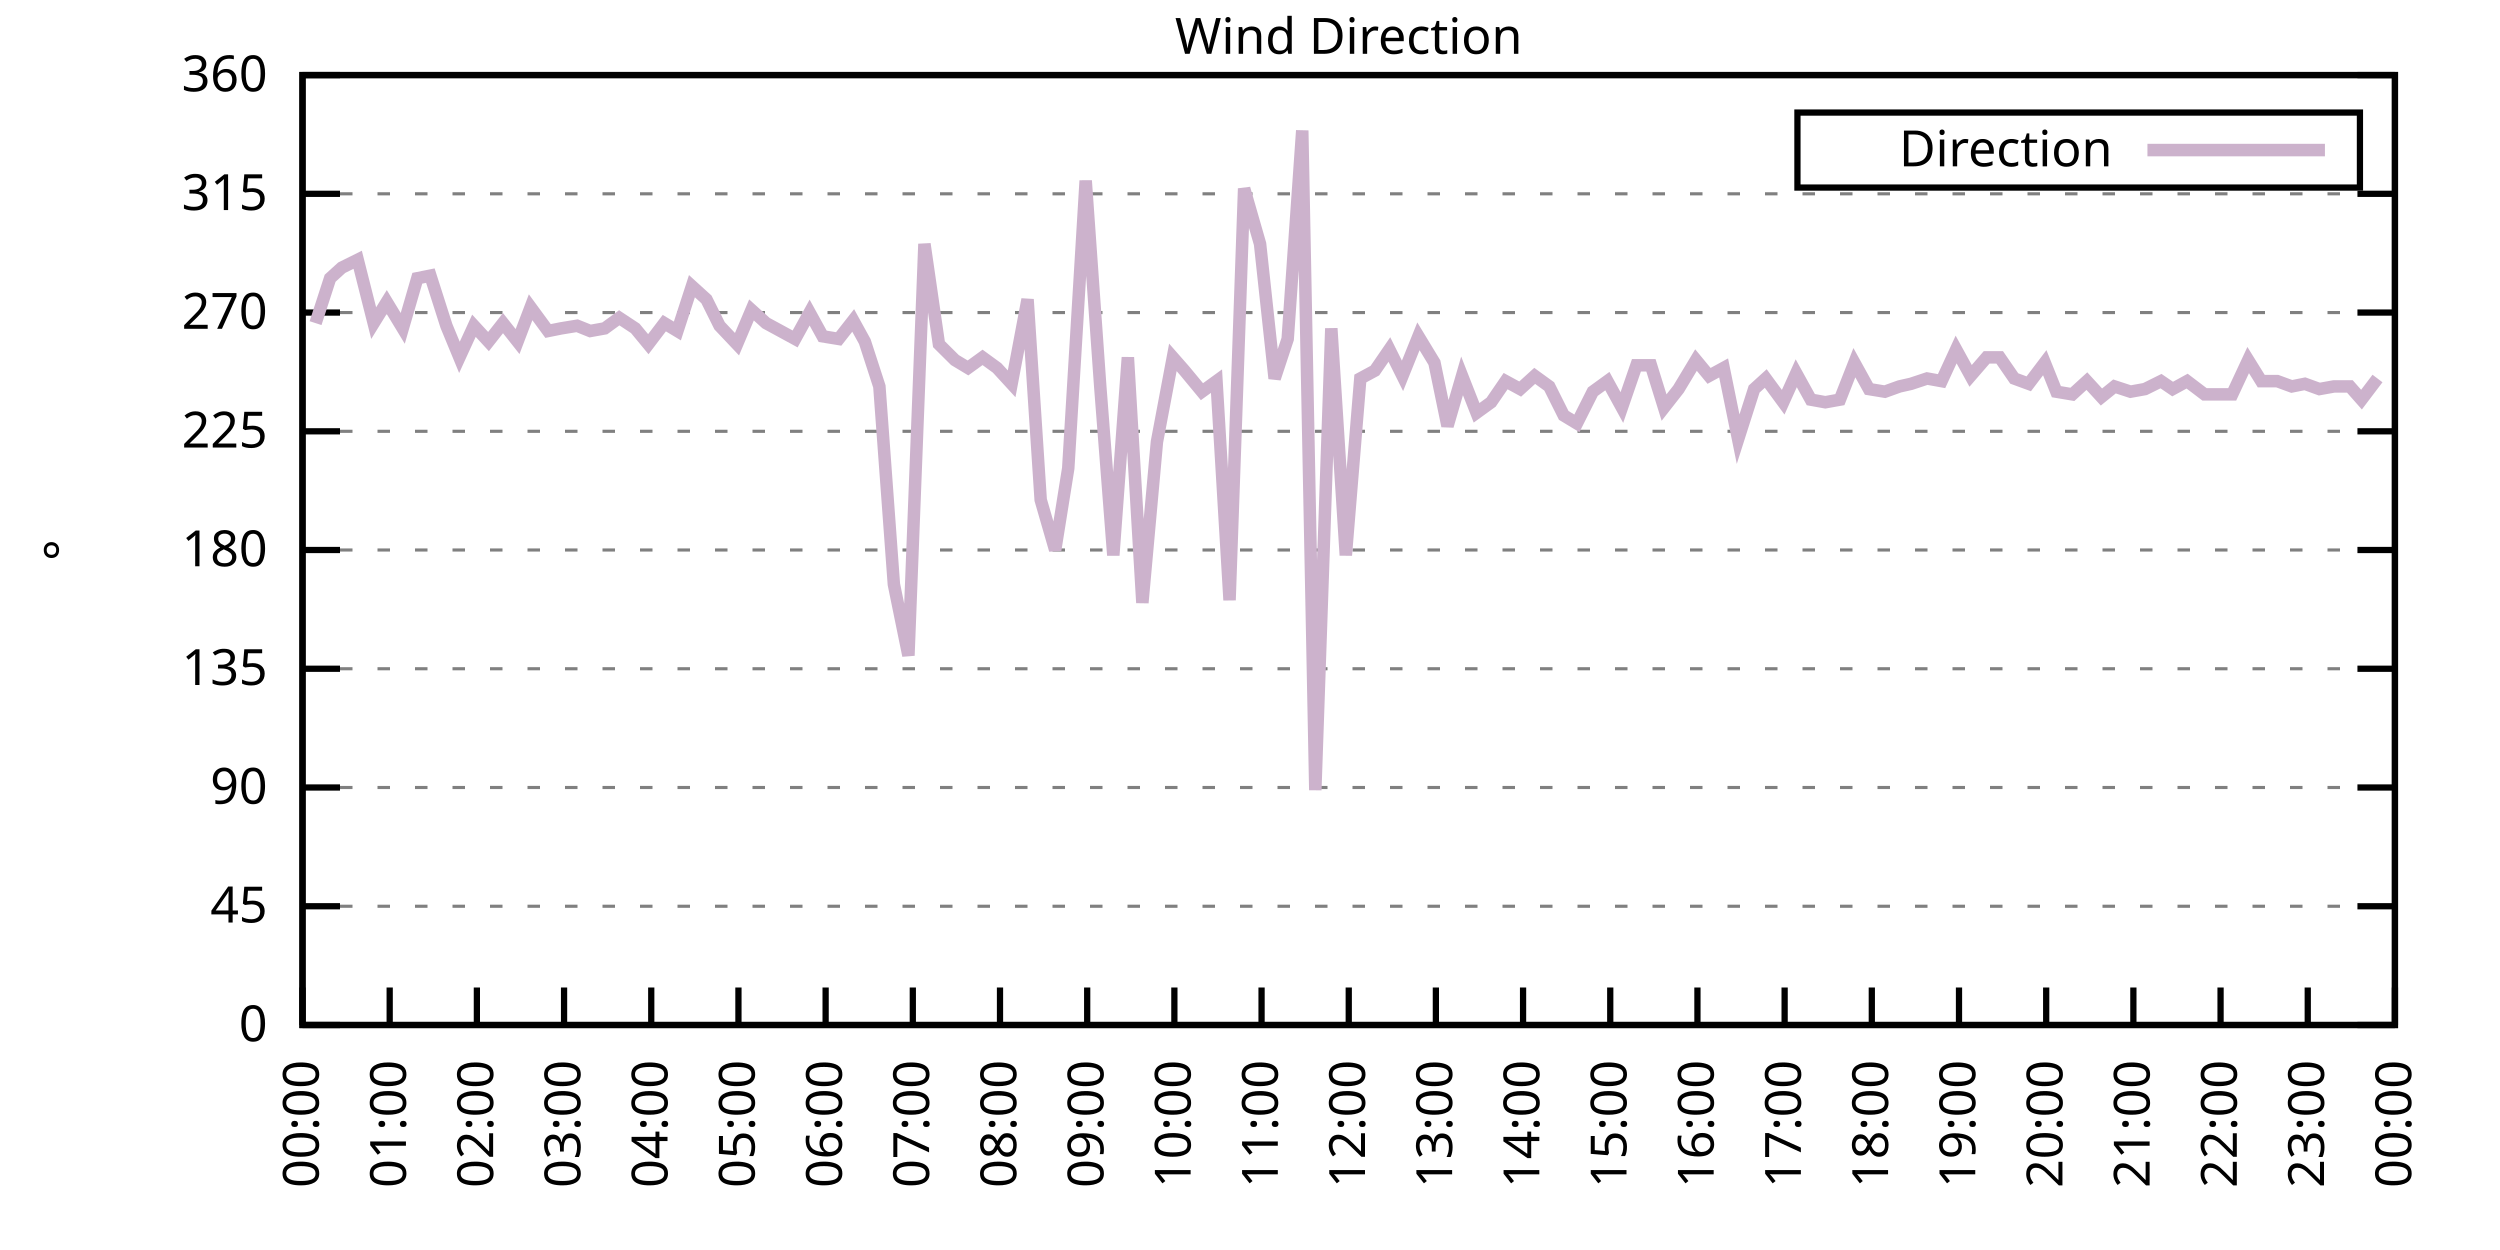
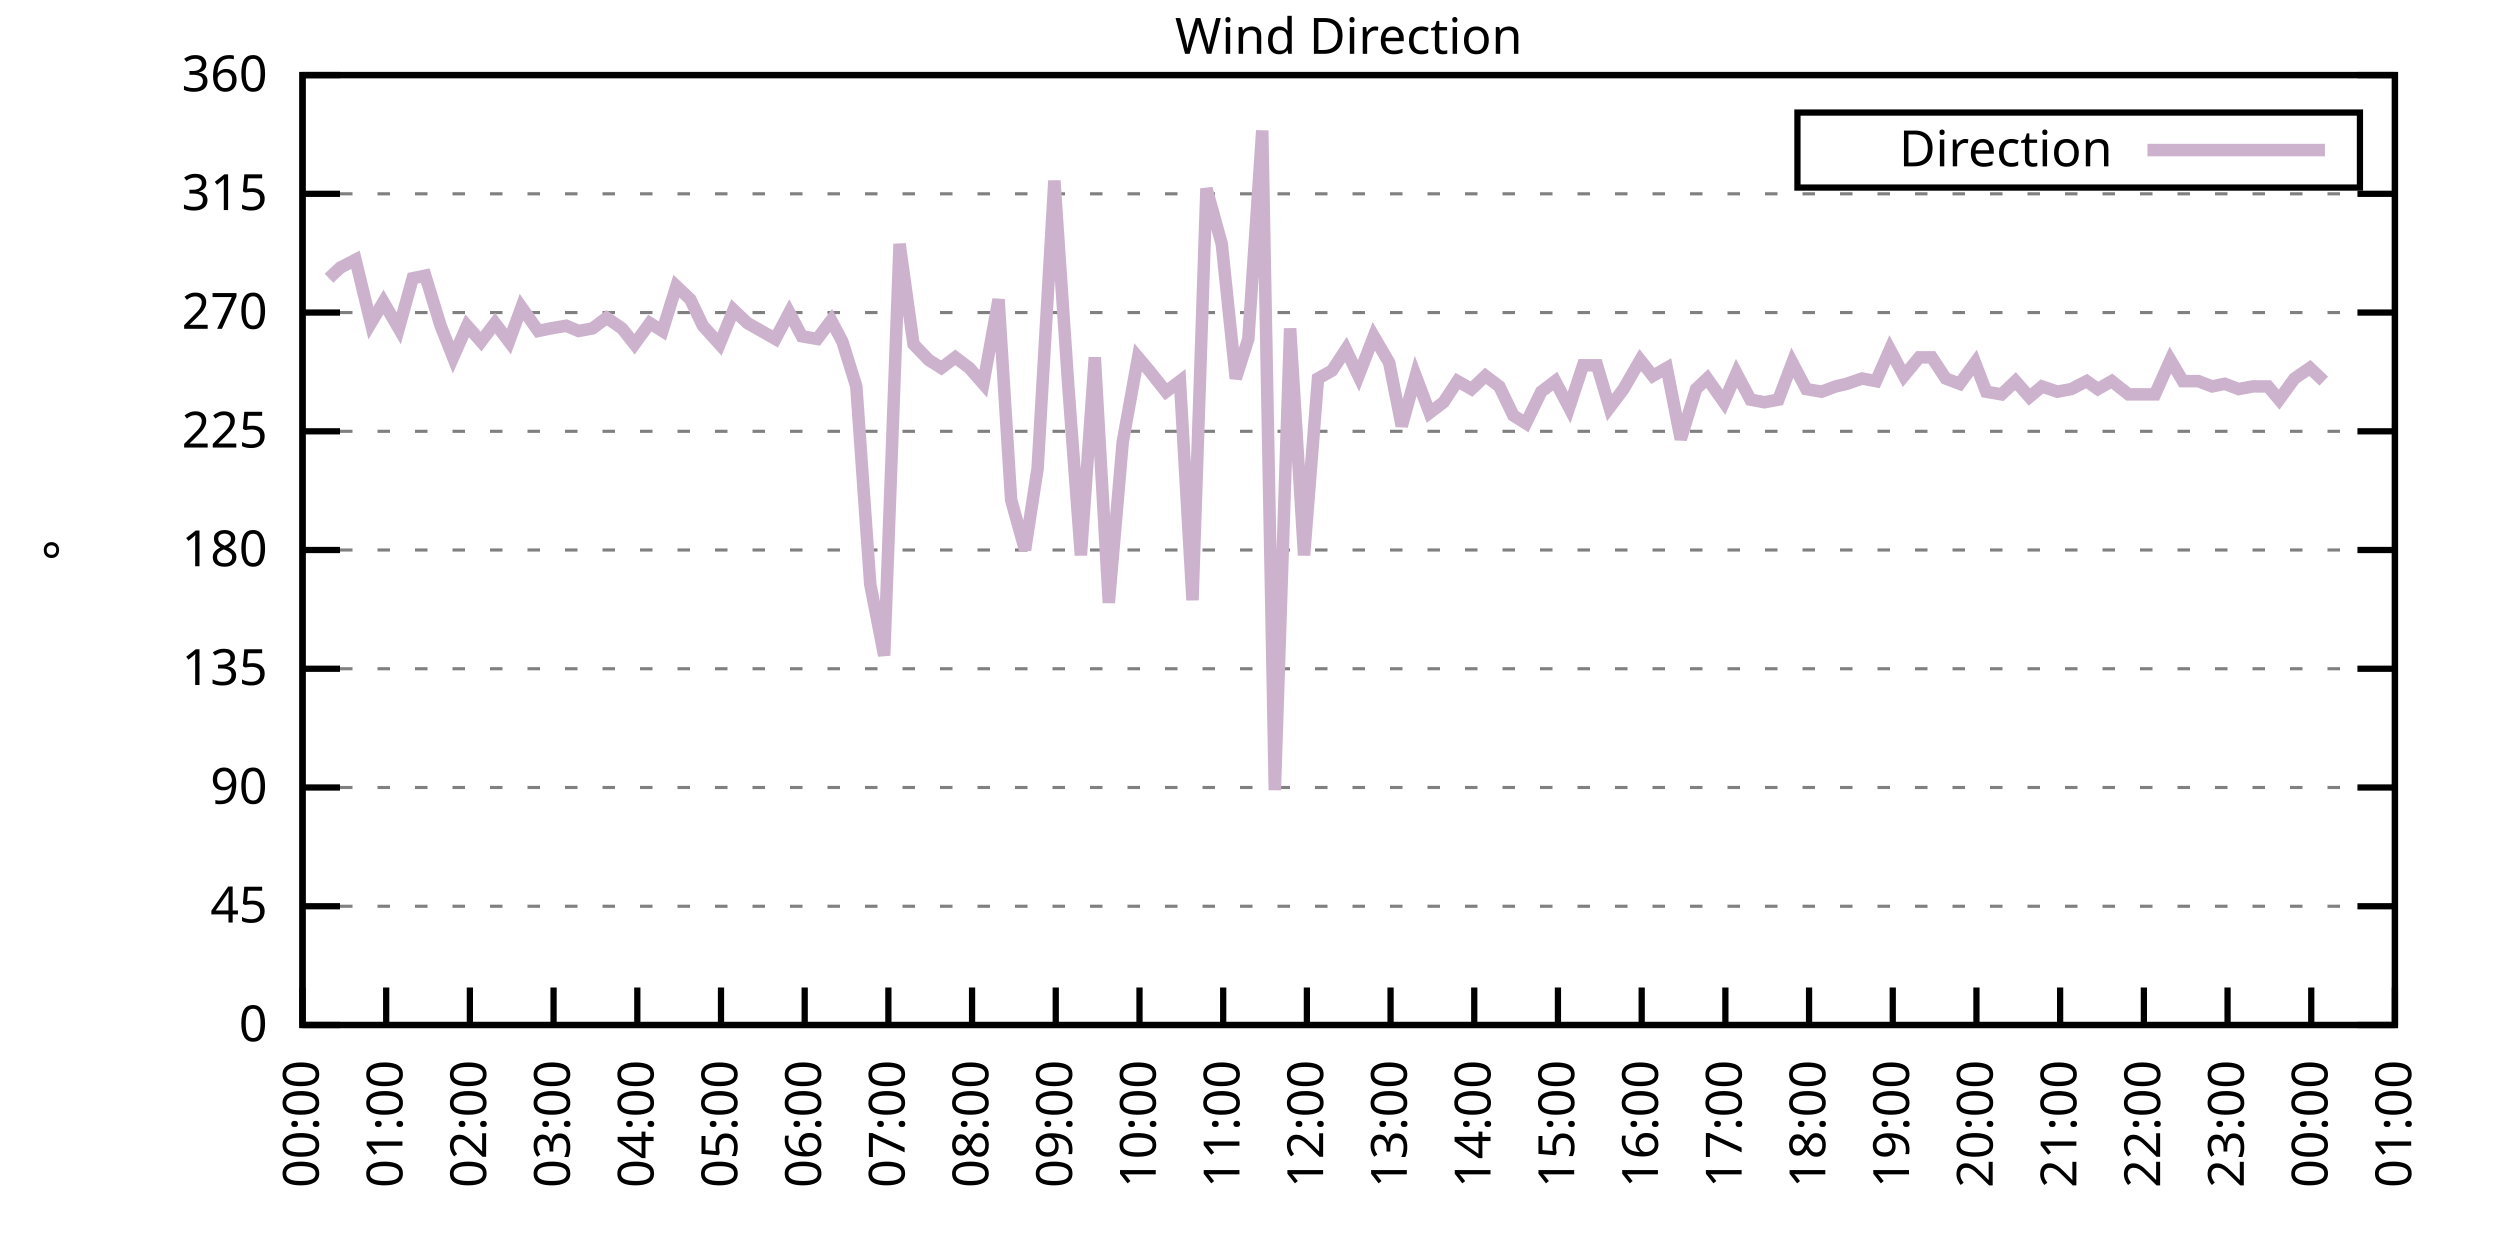
<svg xmlns="http://www.w3.org/2000/svg" xmlns:xlink="http://www.w3.org/1999/xlink" width="400" height="200" viewBox="0 0 400 200">
  <g id="gnuplot_canvas">
    <rect x="0" y="0" width="400" height="200" fill="none" />
    <defs>
      <circle id="gpDot" r="0.5" stroke-width="0.5" stroke="currentColor" />
      <path id="gpPt0" stroke-width="0.333" stroke="currentColor" d="M-1,0 h2 M0,-1 v2" />
      <path id="gpPt1" stroke-width="0.333" stroke="currentColor" d="M-1,-1 L1,1 M1,-1 L-1,1" />
      <path id="gpPt2" stroke-width="0.333" stroke="currentColor" d="M-1,0 L1,0 M0,-1 L0,1 M-1,-1 L1,1 M-1,1 L1,-1" />
      <rect id="gpPt3" stroke-width="0.333" stroke="currentColor" x="-1" y="-1" width="2" height="2" />
      <rect id="gpPt4" stroke-width="0.333" stroke="currentColor" fill="currentColor" x="-1" y="-1" width="2" height="2" />
      <circle id="gpPt5" stroke-width="0.333" stroke="currentColor" cx="0" cy="0" r="1" />
      <use xlink:href="#gpPt5" id="gpPt6" fill="currentColor" stroke="none" />
      <path id="gpPt7" stroke-width="0.333" stroke="currentColor" d="M0,-1.33 L-1.33,0.67 L1.33,0.67 z" />
      <use xlink:href="#gpPt7" id="gpPt8" fill="currentColor" stroke="none" />
      <use xlink:href="#gpPt7" id="gpPt9" stroke="currentColor" transform="rotate(180)" />
      <use xlink:href="#gpPt9" id="gpPt10" fill="currentColor" stroke="none" />
      <use xlink:href="#gpPt3" id="gpPt11" stroke="currentColor" transform="rotate(45)" />
      <use xlink:href="#gpPt11" id="gpPt12" fill="currentColor" stroke="none" />
      <path id="gpPt13" stroke-width="0.333" stroke="currentColor" d="M0,1.330 L1.265,0.411 L0.782,-1.067 L-0.782,-1.076 L-1.265,0.411 z" />
      <use xlink:href="#gpPt13" id="gpPt14" fill="currentColor" stroke="none" />
      <filter id="textbox" filterUnits="objectBoundingBox" x="0" y="0" height="1" width="1">
        <feFlood flood-color="white" flood-opacity="1" result="bgnd" />
        <feComposite in="SourceGraphic" in2="bgnd" operator="atop" />
      </filter>
      <filter id="greybox" filterUnits="objectBoundingBox" x="0" y="0" height="1" width="1">
        <feFlood flood-color="lightgrey" flood-opacity="1" result="grey" />
        <feComposite in="SourceGraphic" in2="grey" operator="atop" />
      </filter>
    </defs>
    <g fill="none" color="white" stroke="currentColor" stroke-width="1.00" stroke-linecap="butt" stroke-linejoin="miter">
</g>
    <g fill="none" color="black" stroke="currentColor" stroke-width="1.00" stroke-linecap="butt" stroke-linejoin="miter">
      <g stroke="none" shape-rendering="crispEdges">
        <polygon fill="rgb(255, 255, 255)" points="48.40,164.00 383.18,164.00 383.18,12.02 48.40,12.02 " />
      </g>
    </g>
    <g fill="none" color="black" stroke="currentColor" stroke-width="1.00" stroke-linecap="butt" stroke-linejoin="miter">
</g>
    <g fill="none" color="black" stroke="black" stroke-width="0.50" stroke-linecap="butt" stroke-linejoin="miter">
</g>
    <g fill="none" color="gray" stroke="currentColor" stroke-width="0.50" stroke-linecap="butt" stroke-linejoin="miter">
      <path stroke="gray" stroke-dasharray="2,4" class="gridline" d="M48.40,164.00 L383.19,164.00  " />
    </g>
    <g fill="none" color="gray" stroke="gray" stroke-width="1.00" stroke-linecap="butt" stroke-linejoin="miter">
</g>
    <g fill="none" color="black" stroke="currentColor" stroke-width="1.00" stroke-linecap="butt" stroke-linejoin="miter">
      <path stroke="black" d="M48.40,164.00 L54.40,164.00 M383.19,164.00 L377.19,164.00  " />
      <g transform="translate(42.80,166.60)" stroke="none" fill="black" font-family="Sans" font-size="8.00" text-anchor="end">
        <text>
          <tspan font-family="Sans"> 0</tspan>
        </text>
      </g>
    </g>
    <g fill="none" color="black" stroke="currentColor" stroke-width="1.00" stroke-linecap="butt" stroke-linejoin="miter">
</g>
    <g fill="none" color="black" stroke="black" stroke-width="0.50" stroke-linecap="butt" stroke-linejoin="miter">
</g>
    <g fill="none" color="gray" stroke="currentColor" stroke-width="0.50" stroke-linecap="butt" stroke-linejoin="miter">
      <path stroke="gray" stroke-dasharray="2,4" class="gridline" d="M48.40,145.00 L383.19,145.00  " />
    </g>
    <g fill="none" color="gray" stroke="gray" stroke-width="1.00" stroke-linecap="butt" stroke-linejoin="miter">
</g>
    <g fill="none" color="black" stroke="currentColor" stroke-width="1.00" stroke-linecap="butt" stroke-linejoin="miter">
      <path stroke="black" d="M48.40,145.00 L54.40,145.00 M383.19,145.00 L377.19,145.00  " />
      <g transform="translate(42.80,147.60)" stroke="none" fill="black" font-family="Sans" font-size="8.00" text-anchor="end">
        <text>
          <tspan font-family="Sans"> 45</tspan>
        </text>
      </g>
    </g>
    <g fill="none" color="black" stroke="currentColor" stroke-width="1.00" stroke-linecap="butt" stroke-linejoin="miter">
</g>
    <g fill="none" color="black" stroke="black" stroke-width="0.50" stroke-linecap="butt" stroke-linejoin="miter">
</g>
    <g fill="none" color="gray" stroke="currentColor" stroke-width="0.50" stroke-linecap="butt" stroke-linejoin="miter">
      <path stroke="gray" stroke-dasharray="2,4" class="gridline" d="M48.40,126.00 L383.19,126.00  " />
    </g>
    <g fill="none" color="gray" stroke="gray" stroke-width="1.00" stroke-linecap="butt" stroke-linejoin="miter">
</g>
    <g fill="none" color="black" stroke="currentColor" stroke-width="1.00" stroke-linecap="butt" stroke-linejoin="miter">
      <path stroke="black" d="M48.40,126.00 L54.40,126.00 M383.19,126.00 L377.19,126.00  " />
      <g transform="translate(42.80,128.60)" stroke="none" fill="black" font-family="Sans" font-size="8.00" text-anchor="end">
        <text>
          <tspan font-family="Sans"> 90</tspan>
        </text>
      </g>
    </g>
    <g fill="none" color="black" stroke="currentColor" stroke-width="1.00" stroke-linecap="butt" stroke-linejoin="miter">
</g>
    <g fill="none" color="black" stroke="black" stroke-width="0.50" stroke-linecap="butt" stroke-linejoin="miter">
</g>
    <g fill="none" color="gray" stroke="currentColor" stroke-width="0.50" stroke-linecap="butt" stroke-linejoin="miter">
      <path stroke="gray" stroke-dasharray="2,4" class="gridline" d="M48.40,107.00 L383.19,107.00  " />
    </g>
    <g fill="none" color="gray" stroke="gray" stroke-width="1.00" stroke-linecap="butt" stroke-linejoin="miter">
</g>
    <g fill="none" color="black" stroke="currentColor" stroke-width="1.00" stroke-linecap="butt" stroke-linejoin="miter">
      <path stroke="black" d="M48.40,107.00 L54.40,107.00 M383.19,107.00 L377.19,107.00  " />
      <g transform="translate(42.80,109.60)" stroke="none" fill="black" font-family="Sans" font-size="8.00" text-anchor="end">
        <text>
          <tspan font-family="Sans"> 135</tspan>
        </text>
      </g>
    </g>
    <g fill="none" color="black" stroke="currentColor" stroke-width="1.00" stroke-linecap="butt" stroke-linejoin="miter">
</g>
    <g fill="none" color="black" stroke="black" stroke-width="0.50" stroke-linecap="butt" stroke-linejoin="miter">
</g>
    <g fill="none" color="gray" stroke="currentColor" stroke-width="0.50" stroke-linecap="butt" stroke-linejoin="miter">
      <path stroke="gray" stroke-dasharray="2,4" class="gridline" d="M48.40,88.00 L383.19,88.00  " />
    </g>
    <g fill="none" color="gray" stroke="gray" stroke-width="1.00" stroke-linecap="butt" stroke-linejoin="miter">
</g>
    <g fill="none" color="black" stroke="currentColor" stroke-width="1.00" stroke-linecap="butt" stroke-linejoin="miter">
      <path stroke="black" d="M48.40,88.00 L54.40,88.00 M383.19,88.00 L377.19,88.00  " />
      <g transform="translate(42.80,90.60)" stroke="none" fill="black" font-family="Sans" font-size="8.00" text-anchor="end">
        <text>
          <tspan font-family="Sans"> 180</tspan>
        </text>
      </g>
    </g>
    <g fill="none" color="black" stroke="currentColor" stroke-width="1.00" stroke-linecap="butt" stroke-linejoin="miter">
</g>
    <g fill="none" color="black" stroke="black" stroke-width="0.50" stroke-linecap="butt" stroke-linejoin="miter">
</g>
    <g fill="none" color="gray" stroke="currentColor" stroke-width="0.50" stroke-linecap="butt" stroke-linejoin="miter">
      <path stroke="gray" stroke-dasharray="2,4" class="gridline" d="M48.40,69.01 L383.19,69.01  " />
    </g>
    <g fill="none" color="gray" stroke="gray" stroke-width="1.00" stroke-linecap="butt" stroke-linejoin="miter">
</g>
    <g fill="none" color="black" stroke="currentColor" stroke-width="1.00" stroke-linecap="butt" stroke-linejoin="miter">
      <path stroke="black" d="M48.40,69.01 L54.40,69.01 M383.19,69.01 L377.19,69.01  " />
      <g transform="translate(42.80,71.61)" stroke="none" fill="black" font-family="Sans" font-size="8.00" text-anchor="end">
        <text>
          <tspan font-family="Sans"> 225</tspan>
        </text>
      </g>
    </g>
    <g fill="none" color="black" stroke="currentColor" stroke-width="1.00" stroke-linecap="butt" stroke-linejoin="miter">
</g>
    <g fill="none" color="black" stroke="black" stroke-width="0.50" stroke-linecap="butt" stroke-linejoin="miter">
</g>
    <g fill="none" color="gray" stroke="currentColor" stroke-width="0.50" stroke-linecap="butt" stroke-linejoin="miter">
      <path stroke="gray" stroke-dasharray="2,4" class="gridline" d="M48.40,50.01 L383.19,50.01  " />
    </g>
    <g fill="none" color="gray" stroke="gray" stroke-width="1.00" stroke-linecap="butt" stroke-linejoin="miter">
</g>
    <g fill="none" color="black" stroke="currentColor" stroke-width="1.00" stroke-linecap="butt" stroke-linejoin="miter">
      <path stroke="black" d="M48.40,50.01 L54.40,50.01 M383.19,50.01 L377.19,50.01  " />
      <g transform="translate(42.80,52.61)" stroke="none" fill="black" font-family="Sans" font-size="8.00" text-anchor="end">
        <text>
          <tspan font-family="Sans"> 270</tspan>
        </text>
      </g>
    </g>
    <g fill="none" color="black" stroke="currentColor" stroke-width="1.00" stroke-linecap="butt" stroke-linejoin="miter">
</g>
    <g fill="none" color="black" stroke="black" stroke-width="0.50" stroke-linecap="butt" stroke-linejoin="miter">
</g>
    <g fill="none" color="gray" stroke="currentColor" stroke-width="0.50" stroke-linecap="butt" stroke-linejoin="miter">
      <path stroke="gray" stroke-dasharray="2,4" class="gridline" d="M48.40,31.01 L383.19,31.01  " />
    </g>
    <g fill="none" color="gray" stroke="gray" stroke-width="1.00" stroke-linecap="butt" stroke-linejoin="miter">
</g>
    <g fill="none" color="black" stroke="currentColor" stroke-width="1.00" stroke-linecap="butt" stroke-linejoin="miter">
      <path stroke="black" d="M48.40,31.01 L54.40,31.01 M383.19,31.01 L377.19,31.01  " />
      <g transform="translate(42.80,33.61)" stroke="none" fill="black" font-family="Sans" font-size="8.00" text-anchor="end">
        <text>
          <tspan font-family="Sans"> 315</tspan>
        </text>
      </g>
    </g>
    <g fill="none" color="black" stroke="currentColor" stroke-width="1.00" stroke-linecap="butt" stroke-linejoin="miter">
</g>
    <g fill="none" color="black" stroke="black" stroke-width="0.50" stroke-linecap="butt" stroke-linejoin="miter">
</g>
    <g fill="none" color="gray" stroke="currentColor" stroke-width="0.50" stroke-linecap="butt" stroke-linejoin="miter">
      <path stroke="gray" stroke-dasharray="2,4" class="gridline" d="M48.40,12.01 L383.19,12.01  " />
    </g>
    <g fill="none" color="gray" stroke="gray" stroke-width="1.00" stroke-linecap="butt" stroke-linejoin="miter">
</g>
    <g fill="none" color="black" stroke="currentColor" stroke-width="1.00" stroke-linecap="butt" stroke-linejoin="miter">
      <path stroke="black" d="M48.40,12.01 L54.40,12.01 M383.19,12.01 L377.19,12.01  " />
      <g transform="translate(42.80,14.61)" stroke="none" fill="black" font-family="Sans" font-size="8.00" text-anchor="end">
        <text>
          <tspan font-family="Sans"> 360</tspan>
        </text>
      </g>
    </g>
    <g fill="none" color="black" stroke="currentColor" stroke-width="1.00" stroke-linecap="butt" stroke-linejoin="miter">
      <path stroke="black" d="M48.40,164.00 L48.40,158.00  " />
      <g transform="translate(51.00,169.60) rotate(270.00)" stroke="none" fill="black" font-family="Sans" font-size="8.00" text-anchor="end">
        <text>
          <tspan font-family="Sans">00:00</tspan>
        </text>
      </g>
    </g>
    <g fill="none" color="black" stroke="currentColor" stroke-width="1.00" stroke-linecap="butt" stroke-linejoin="miter">
-       <path stroke="black" d="M62.35,164.00 L62.35,158.00  " />
-       <g transform="translate(64.95,169.60) rotate(270.00)" stroke="none" fill="black" font-family="Sans" font-size="8.00" text-anchor="end">
+       <path stroke="black" d="M61.79,164.00 L61.79,158.00  " />
+       <g transform="translate(64.39,169.60) rotate(270.00)" stroke="none" fill="black" font-family="Sans" font-size="8.00" text-anchor="end">
        <text>
          <tspan font-family="Sans">01:00</tspan>
        </text>
      </g>
    </g>
    <g fill="none" color="black" stroke="currentColor" stroke-width="1.00" stroke-linecap="butt" stroke-linejoin="miter">
-       <path stroke="black" d="M76.30,164.00 L76.30,158.00  " />
-       <g transform="translate(78.90,169.60) rotate(270.00)" stroke="none" fill="black" font-family="Sans" font-size="8.00" text-anchor="end">
+       <path stroke="black" d="M75.18,164.00 L75.18,158.00  " />
+       <g transform="translate(77.78,169.60) rotate(270.00)" stroke="none" fill="black" font-family="Sans" font-size="8.00" text-anchor="end">
        <text>
          <tspan font-family="Sans">02:00</tspan>
        </text>
      </g>
    </g>
    <g fill="none" color="black" stroke="currentColor" stroke-width="1.00" stroke-linecap="butt" stroke-linejoin="miter">
-       <path stroke="black" d="M90.25,164.00 L90.25,158.00  " />
-       <g transform="translate(92.85,169.60) rotate(270.00)" stroke="none" fill="black" font-family="Sans" font-size="8.00" text-anchor="end">
+       <path stroke="black" d="M88.57,164.00 L88.57,158.00  " />
+       <g transform="translate(91.17,169.60) rotate(270.00)" stroke="none" fill="black" font-family="Sans" font-size="8.00" text-anchor="end">
        <text>
          <tspan font-family="Sans">03:00</tspan>
        </text>
      </g>
    </g>
    <g fill="none" color="black" stroke="currentColor" stroke-width="1.00" stroke-linecap="butt" stroke-linejoin="miter">
-       <path stroke="black" d="M104.20,164.00 L104.20,158.00  " />
-       <g transform="translate(106.80,169.60) rotate(270.00)" stroke="none" fill="black" font-family="Sans" font-size="8.00" text-anchor="end">
+       <path stroke="black" d="M101.97,164.00 L101.97,158.00  " />
+       <g transform="translate(104.57,169.60) rotate(270.00)" stroke="none" fill="black" font-family="Sans" font-size="8.00" text-anchor="end">
        <text>
          <tspan font-family="Sans">04:00</tspan>
        </text>
      </g>
    </g>
    <g fill="none" color="black" stroke="currentColor" stroke-width="1.00" stroke-linecap="butt" stroke-linejoin="miter">
-       <path stroke="black" d="M118.15,164.00 L118.15,158.00  " />
-       <g transform="translate(120.75,169.60) rotate(270.00)" stroke="none" fill="black" font-family="Sans" font-size="8.00" text-anchor="end">
+       <path stroke="black" d="M115.36,164.00 L115.36,158.00  " />
+       <g transform="translate(117.96,169.60) rotate(270.00)" stroke="none" fill="black" font-family="Sans" font-size="8.00" text-anchor="end">
        <text>
          <tspan font-family="Sans">05:00</tspan>
        </text>
      </g>
    </g>
    <g fill="none" color="black" stroke="currentColor" stroke-width="1.00" stroke-linecap="butt" stroke-linejoin="miter">
-       <path stroke="black" d="M132.10,164.00 L132.10,158.00  " />
-       <g transform="translate(134.70,169.60) rotate(270.00)" stroke="none" fill="black" font-family="Sans" font-size="8.00" text-anchor="end">
+       <path stroke="black" d="M128.75,164.00 L128.75,158.00  " />
+       <g transform="translate(131.35,169.60) rotate(270.00)" stroke="none" fill="black" font-family="Sans" font-size="8.00" text-anchor="end">
        <text>
          <tspan font-family="Sans">06:00</tspan>
        </text>
      </g>
    </g>
    <g fill="none" color="black" stroke="currentColor" stroke-width="1.00" stroke-linecap="butt" stroke-linejoin="miter">
-       <path stroke="black" d="M146.05,164.00 L146.05,158.00  " />
-       <g transform="translate(148.65,169.60) rotate(270.00)" stroke="none" fill="black" font-family="Sans" font-size="8.00" text-anchor="end">
+       <path stroke="black" d="M142.14,164.00 L142.14,158.00  " />
+       <g transform="translate(144.74,169.60) rotate(270.00)" stroke="none" fill="black" font-family="Sans" font-size="8.00" text-anchor="end">
        <text>
          <tspan font-family="Sans">07:00</tspan>
        </text>
      </g>
    </g>
    <g fill="none" color="black" stroke="currentColor" stroke-width="1.00" stroke-linecap="butt" stroke-linejoin="miter">
-       <path stroke="black" d="M160.00,164.00 L160.00,158.00  " />
-       <g transform="translate(162.60,169.60) rotate(270.00)" stroke="none" fill="black" font-family="Sans" font-size="8.00" text-anchor="end">
+       <path stroke="black" d="M155.53,164.00 L155.53,158.00  " />
+       <g transform="translate(158.13,169.60) rotate(270.00)" stroke="none" fill="black" font-family="Sans" font-size="8.00" text-anchor="end">
        <text>
          <tspan font-family="Sans">08:00</tspan>
        </text>
      </g>
    </g>
    <g fill="none" color="black" stroke="currentColor" stroke-width="1.00" stroke-linecap="butt" stroke-linejoin="miter">
-       <path stroke="black" d="M173.95,164.00 L173.95,158.00  " />
-       <g transform="translate(176.55,169.60) rotate(270.00)" stroke="none" fill="black" font-family="Sans" font-size="8.00" text-anchor="end">
+       <path stroke="black" d="M168.92,164.00 L168.92,158.00  " />
+       <g transform="translate(171.52,169.60) rotate(270.00)" stroke="none" fill="black" font-family="Sans" font-size="8.00" text-anchor="end">
        <text>
          <tspan font-family="Sans">09:00</tspan>
        </text>
      </g>
    </g>
    <g fill="none" color="black" stroke="currentColor" stroke-width="1.00" stroke-linecap="butt" stroke-linejoin="miter">
-       <path stroke="black" d="M187.90,164.00 L187.90,158.00  " />
-       <g transform="translate(190.50,169.60) rotate(270.00)" stroke="none" fill="black" font-family="Sans" font-size="8.00" text-anchor="end">
+       <path stroke="black" d="M182.32,164.00 L182.32,158.00  " />
+       <g transform="translate(184.92,169.60) rotate(270.00)" stroke="none" fill="black" font-family="Sans" font-size="8.00" text-anchor="end">
        <text>
          <tspan font-family="Sans">10:00</tspan>
        </text>
      </g>
    </g>
    <g fill="none" color="black" stroke="currentColor" stroke-width="1.00" stroke-linecap="butt" stroke-linejoin="miter">
-       <path stroke="black" d="M201.85,164.00 L201.85,158.00  " />
-       <g transform="translate(204.45,169.60) rotate(270.00)" stroke="none" fill="black" font-family="Sans" font-size="8.00" text-anchor="end">
+       <path stroke="black" d="M195.71,164.00 L195.71,158.00  " />
+       <g transform="translate(198.31,169.60) rotate(270.00)" stroke="none" fill="black" font-family="Sans" font-size="8.00" text-anchor="end">
        <text>
          <tspan font-family="Sans">11:00</tspan>
        </text>
      </g>
    </g>
    <g fill="none" color="black" stroke="currentColor" stroke-width="1.00" stroke-linecap="butt" stroke-linejoin="miter">
-       <path stroke="black" d="M215.80,164.00 L215.80,158.00  " />
-       <g transform="translate(218.40,169.60) rotate(270.00)" stroke="none" fill="black" font-family="Sans" font-size="8.00" text-anchor="end">
+       <path stroke="black" d="M209.10,164.00 L209.10,158.00  " />
+       <g transform="translate(211.70,169.60) rotate(270.00)" stroke="none" fill="black" font-family="Sans" font-size="8.00" text-anchor="end">
        <text>
          <tspan font-family="Sans">12:00</tspan>
        </text>
      </g>
    </g>
    <g fill="none" color="black" stroke="currentColor" stroke-width="1.00" stroke-linecap="butt" stroke-linejoin="miter">
-       <path stroke="black" d="M229.74,164.00 L229.74,158.00  " />
-       <g transform="translate(232.34,169.60) rotate(270.00)" stroke="none" fill="black" font-family="Sans" font-size="8.00" text-anchor="end">
+       <path stroke="black" d="M222.49,164.00 L222.49,158.00  " />
+       <g transform="translate(225.09,169.60) rotate(270.00)" stroke="none" fill="black" font-family="Sans" font-size="8.00" text-anchor="end">
        <text>
          <tspan font-family="Sans">13:00</tspan>
        </text>
      </g>
    </g>
    <g fill="none" color="black" stroke="currentColor" stroke-width="1.00" stroke-linecap="butt" stroke-linejoin="miter">
-       <path stroke="black" d="M243.69,164.00 L243.69,158.00  " />
-       <g transform="translate(246.29,169.60) rotate(270.00)" stroke="none" fill="black" font-family="Sans" font-size="8.00" text-anchor="end">
+       <path stroke="black" d="M235.88,164.00 L235.88,158.00  " />
+       <g transform="translate(238.48,169.60) rotate(270.00)" stroke="none" fill="black" font-family="Sans" font-size="8.00" text-anchor="end">
        <text>
          <tspan font-family="Sans">14:00</tspan>
        </text>
      </g>
    </g>
    <g fill="none" color="black" stroke="currentColor" stroke-width="1.00" stroke-linecap="butt" stroke-linejoin="miter">
-       <path stroke="black" d="M257.64,164.00 L257.64,158.00  " />
-       <g transform="translate(260.24,169.60) rotate(270.00)" stroke="none" fill="black" font-family="Sans" font-size="8.00" text-anchor="end">
+       <path stroke="black" d="M249.27,164.00 L249.27,158.00  " />
+       <g transform="translate(251.87,169.60) rotate(270.00)" stroke="none" fill="black" font-family="Sans" font-size="8.00" text-anchor="end">
        <text>
          <tspan font-family="Sans">15:00</tspan>
        </text>
      </g>
    </g>
    <g fill="none" color="black" stroke="currentColor" stroke-width="1.00" stroke-linecap="butt" stroke-linejoin="miter">
-       <path stroke="black" d="M271.59,164.00 L271.59,158.00  " />
-       <g transform="translate(274.19,169.60) rotate(270.00)" stroke="none" fill="black" font-family="Sans" font-size="8.00" text-anchor="end">
+       <path stroke="black" d="M262.67,164.00 L262.67,158.00  " />
+       <g transform="translate(265.27,169.60) rotate(270.00)" stroke="none" fill="black" font-family="Sans" font-size="8.00" text-anchor="end">
        <text>
          <tspan font-family="Sans">16:00</tspan>
        </text>
      </g>
    </g>
    <g fill="none" color="black" stroke="currentColor" stroke-width="1.00" stroke-linecap="butt" stroke-linejoin="miter">
-       <path stroke="black" d="M285.54,164.00 L285.54,158.00  " />
-       <g transform="translate(288.14,169.60) rotate(270.00)" stroke="none" fill="black" font-family="Sans" font-size="8.00" text-anchor="end">
+       <path stroke="black" d="M276.06,164.00 L276.06,158.00  " />
+       <g transform="translate(278.66,169.60) rotate(270.00)" stroke="none" fill="black" font-family="Sans" font-size="8.00" text-anchor="end">
        <text>
          <tspan font-family="Sans">17:00</tspan>
        </text>
      </g>
    </g>
    <g fill="none" color="black" stroke="currentColor" stroke-width="1.00" stroke-linecap="butt" stroke-linejoin="miter">
-       <path stroke="black" d="M299.49,164.00 L299.49,158.00  " />
-       <g transform="translate(302.09,169.60) rotate(270.00)" stroke="none" fill="black" font-family="Sans" font-size="8.00" text-anchor="end">
+       <path stroke="black" d="M289.45,164.00 L289.45,158.00  " />
+       <g transform="translate(292.05,169.60) rotate(270.00)" stroke="none" fill="black" font-family="Sans" font-size="8.00" text-anchor="end">
        <text>
          <tspan font-family="Sans">18:00</tspan>
        </text>
      </g>
    </g>
    <g fill="none" color="black" stroke="currentColor" stroke-width="1.00" stroke-linecap="butt" stroke-linejoin="miter">
-       <path stroke="black" d="M313.44,164.00 L313.44,158.00  " />
-       <g transform="translate(316.04,169.60) rotate(270.00)" stroke="none" fill="black" font-family="Sans" font-size="8.00" text-anchor="end">
+       <path stroke="black" d="M302.84,164.00 L302.84,158.00  " />
+       <g transform="translate(305.44,169.60) rotate(270.00)" stroke="none" fill="black" font-family="Sans" font-size="8.00" text-anchor="end">
        <text>
          <tspan font-family="Sans">19:00</tspan>
        </text>
      </g>
    </g>
    <g fill="none" color="black" stroke="currentColor" stroke-width="1.00" stroke-linecap="butt" stroke-linejoin="miter">
-       <path stroke="black" d="M327.39,164.00 L327.39,158.00  " />
-       <g transform="translate(329.99,169.60) rotate(270.00)" stroke="none" fill="black" font-family="Sans" font-size="8.00" text-anchor="end">
+       <path stroke="black" d="M316.23,164.00 L316.23,158.00  " />
+       <g transform="translate(318.83,169.60) rotate(270.00)" stroke="none" fill="black" font-family="Sans" font-size="8.00" text-anchor="end">
        <text>
          <tspan font-family="Sans">20:00</tspan>
        </text>
      </g>
    </g>
    <g fill="none" color="black" stroke="currentColor" stroke-width="1.00" stroke-linecap="butt" stroke-linejoin="miter">
-       <path stroke="black" d="M341.34,164.00 L341.34,158.00  " />
-       <g transform="translate(343.94,169.60) rotate(270.00)" stroke="none" fill="black" font-family="Sans" font-size="8.00" text-anchor="end">
+       <path stroke="black" d="M329.62,164.00 L329.62,158.00  " />
+       <g transform="translate(332.22,169.60) rotate(270.00)" stroke="none" fill="black" font-family="Sans" font-size="8.00" text-anchor="end">
        <text>
          <tspan font-family="Sans">21:00</tspan>
        </text>
      </g>
    </g>
    <g fill="none" color="black" stroke="currentColor" stroke-width="1.00" stroke-linecap="butt" stroke-linejoin="miter">
-       <path stroke="black" d="M355.29,164.00 L355.29,158.00  " />
-       <g transform="translate(357.89,169.60) rotate(270.00)" stroke="none" fill="black" font-family="Sans" font-size="8.00" text-anchor="end">
+       <path stroke="black" d="M343.02,164.00 L343.02,158.00  " />
+       <g transform="translate(345.62,169.60) rotate(270.00)" stroke="none" fill="black" font-family="Sans" font-size="8.00" text-anchor="end">
        <text>
          <tspan font-family="Sans">22:00</tspan>
        </text>
      </g>
    </g>
    <g fill="none" color="black" stroke="currentColor" stroke-width="1.00" stroke-linecap="butt" stroke-linejoin="miter">
-       <path stroke="black" d="M369.24,164.00 L369.24,158.00  " />
-       <g transform="translate(371.84,169.60) rotate(270.00)" stroke="none" fill="black" font-family="Sans" font-size="8.00" text-anchor="end">
+       <path stroke="black" d="M356.41,164.00 L356.41,158.00  " />
+       <g transform="translate(359.01,169.60) rotate(270.00)" stroke="none" fill="black" font-family="Sans" font-size="8.00" text-anchor="end">
        <text>
          <tspan font-family="Sans">23:00</tspan>
+         </text>
+       </g>
+     </g>
+     <g fill="none" color="black" stroke="currentColor" stroke-width="1.00" stroke-linecap="butt" stroke-linejoin="miter">
+       <path stroke="black" d="M369.80,164.00 L369.80,158.00  " />
+       <g transform="translate(372.40,169.60) rotate(270.00)" stroke="none" fill="black" font-family="Sans" font-size="8.00" text-anchor="end">
+         <text>
+           <tspan font-family="Sans">00:00</tspan>
        </text>
      </g>
    </g>
    <g fill="none" color="black" stroke="currentColor" stroke-width="1.00" stroke-linecap="butt" stroke-linejoin="miter">
      <path stroke="black" d="M383.19,164.00 L383.19,158.00  " />
      <g transform="translate(385.79,169.60) rotate(270.00)" stroke="none" fill="black" font-family="Sans" font-size="8.00" text-anchor="end">
        <text>
-           <tspan font-family="Sans">00:00</tspan>
+           <tspan font-family="Sans">01:00</tspan>
        </text>
      </g>
    </g>
    <g fill="none" color="black" stroke="currentColor" stroke-width="1.00" stroke-linecap="butt" stroke-linejoin="miter">
</g>
    <g fill="none" color="black" stroke="currentColor" stroke-width="1.00" stroke-linecap="butt" stroke-linejoin="miter">
      <path stroke="black" d="M48.40,12.01 L48.40,164.00 L383.19,164.00 L383.19,12.01 L48.40,12.01 Z  " />
    </g>
    <g fill="none" color="black" stroke="currentColor" stroke-width="1.00" stroke-linecap="butt" stroke-linejoin="miter">
</g>
    <g fill="none" color="black" stroke="currentColor" stroke-width="1.00" stroke-linecap="butt" stroke-linejoin="miter">
      <path stroke="black" d="M287.59,30.01 L287.59,18.01 L377.59,18.01 L377.59,30.01 L287.59,30.01 Z  " />
    </g>
    <g id="Wind_direction_plot_1">
      <g fill="none" color="white" stroke="black" stroke-width="2.00" stroke-linecap="butt" stroke-linejoin="miter">
</g>
      <g fill="none" color="black" stroke="currentColor" stroke-width="2.00" stroke-linecap="butt" stroke-linejoin="miter">
        <g transform="translate(337.99,26.61)" stroke="none" fill="black" font-family="Sans" font-size="8.00" text-anchor="end">
          <text>
            <tspan font-family="Sans">Direction</tspan>
          </text>
        </g>
      </g>
      <g fill="none" color="black" stroke="currentColor" stroke-width="2.00" stroke-linecap="butt" stroke-linejoin="miter">
-         <path stroke="rgb(204, 178, 204)" d="M343.59,24.01 L371.99,24.01 M50.49,51.70 L52.82,44.52 L54.68,42.83 L57.23,41.56 L59.79,51.70 L61.88,48.32   L64.44,52.54 L66.77,44.52 L68.86,44.10 L71.42,52.12 L73.51,57.18 L75.83,52.12 L78.16,54.65 L80.48,51.70   L82.81,54.65 L84.90,49.16 L87.69,52.96 L89.78,52.54 L92.34,52.12 L94.43,52.96 L96.76,52.54 L99.08,50.85   L101.64,52.54 L103.73,55.07 L106.29,51.70 L108.38,52.96 L110.71,45.79 L113.03,47.90 L115.13,52.12 L117.92,55.07   L120.24,49.59 L122.57,51.70 L124.89,52.96 L127.22,54.23 L129.54,50.01 L131.63,53.81 L134.19,54.23 L136.51,51.27   L138.37,54.65 L140.70,61.83 L143.02,93.49 L145.35,104.89 L147.91,39.03 L150.23,55.07 L152.79,57.61 L154.88,58.87   L157.21,57.18 L159.53,58.87 L161.86,61.41 L164.41,47.90 L166.51,79.98 L168.83,88.00 L170.92,74.92 L173.71,28.90   L176.04,61.83 L178.13,88.85 L180.46,57.18 L182.78,96.45 L185.11,70.70 L187.66,57.18 L189.52,59.30 L192.31,62.67   L194.64,60.98 L196.73,96.03 L199.06,30.16 L201.61,39.03 L203.94,60.56 L206.03,54.23 L208.36,20.88 L210.45,126.42   L213.01,52.54 L215.33,88.85 L217.65,60.56 L219.98,59.30 L222.30,55.92 L224.40,60.14 L226.95,53.81 L229.51,58.03   L231.60,68.16 L233.93,60.14 L236.25,66.05 L238.58,64.36 L240.90,60.98 L243.23,62.25 L245.55,60.14 L247.88,61.83   L250.20,66.47 L252.30,67.74 L254.85,62.67 L257.18,60.98 L259.50,65.21 L261.83,58.45 L264.15,58.45 L266.25,65.21   L268.57,62.25 L271.36,57.61 L273.45,60.14 L275.78,58.87 L278.10,70.27 L280.66,62.25 L282.52,60.56 L285.31,64.36   L287.40,59.72 L289.73,63.94 L292.05,64.36 L294.38,63.94 L296.70,58.03 L299.03,62.25 L301.58,62.67 L303.91,61.83   L305.77,61.41 L308.33,60.56 L310.65,60.98 L312.98,55.92 L315.30,60.14 L317.86,57.18 L319.95,57.18 L322.28,60.56   L324.60,61.41 L327.16,58.03 L329.02,62.67 L331.58,63.10 L333.90,60.98 L336.23,63.52 L338.32,61.83 L340.88,62.67   L343.20,62.25 L345.76,60.98 L347.62,62.25 L349.94,60.98 L352.73,63.10 L354.83,63.10 L357.15,63.10 L359.71,57.61   L361.80,60.98 L364.36,60.98 L366.68,61.83 L368.78,61.41 L371.10,62.25 L373.43,61.83 L375.98,61.83 L377.84,63.94   L380.40,60.56  " />
+         <path stroke="rgb(204, 178, 204)" d="M343.59,24.01 L371.99,24.01 M52.64,44.52 L54.43,42.83 L56.88,41.56 L59.34,51.70 L61.35,48.32 L63.80,52.54   L66.03,44.52 L68.04,44.10 L70.50,52.12 L72.50,57.18 L74.74,52.12 L76.97,54.65 L79.20,51.70 L81.43,54.65   L83.44,49.16 L86.12,52.96 L88.13,52.54 L90.58,52.12 L92.59,52.96 L94.82,52.54 L97.06,50.85 L99.51,52.54   L101.52,55.07 L103.98,51.70 L105.98,52.96 L108.22,45.79 L110.45,47.90 L112.46,52.12 L115.13,55.07 L117.37,49.59   L119.60,51.70 L121.83,52.96 L124.06,54.23 L126.29,50.01 L128.30,53.81 L130.76,54.23 L132.99,51.27 L134.78,54.65   L137.01,61.83 L139.24,93.49 L141.47,104.89 L143.93,39.03 L146.16,55.07 L148.61,57.61 L150.62,58.87 L152.85,57.18   L155.09,58.87 L157.32,61.41 L159.77,47.90 L161.78,79.98 L164.01,88.00 L166.02,74.92 L168.70,28.90 L170.93,61.83   L172.94,88.85 L175.17,57.18 L177.41,96.45 L179.64,70.70 L182.09,57.18 L183.88,59.30 L186.56,62.67 L188.79,60.98   L190.80,96.03 L193.03,30.16 L195.48,39.03 L197.72,60.56 L199.73,54.23 L201.96,20.88 L203.97,126.42 L206.42,52.54   L208.65,88.85 L210.88,60.56 L213.12,59.30 L215.35,55.92 L217.36,60.14 L219.81,53.81 L222.27,58.03 L224.28,68.16   L226.51,60.14 L228.74,66.05 L230.97,64.36 L233.20,60.98 L235.44,62.25 L237.67,60.14 L239.90,61.83 L242.13,66.47   L244.14,67.74 L246.60,62.67 L248.83,60.98 L251.06,65.21 L253.29,58.45 L255.52,58.45 L257.53,65.21 L259.76,62.25   L262.44,57.61 L264.45,60.14 L266.68,58.87 L268.92,70.27 L271.37,62.25 L273.16,60.56 L275.83,64.36 L277.84,59.72   L280.07,63.94 L282.31,64.36 L284.54,63.94 L286.77,58.03 L289.00,62.25 L291.46,62.67 L293.69,61.83 L295.48,61.41   L297.93,60.56 L300.16,60.98 L302.39,55.92 L304.63,60.14 L307.08,57.18 L309.09,57.18 L311.32,60.56 L313.55,61.41   L316.01,58.03 L317.79,62.67 L320.25,63.10 L322.48,60.98 L324.71,63.52 L326.72,61.83 L329.18,62.67 L331.41,62.25   L333.86,60.98 L335.65,62.25 L337.88,60.98 L340.56,63.10 L342.57,63.10 L344.80,63.10 L347.26,57.61 L349.26,60.98   L351.72,60.98 L353.95,61.83 L355.96,61.41 L358.19,62.25 L360.42,61.83 L362.88,61.83 L364.66,63.94 L367.12,60.56   L369.58,58.87 L371.81,60.98  " />
      </g>
    </g>
    <g fill="none" color="black" stroke="currentColor" stroke-width="2.00" stroke-linecap="butt" stroke-linejoin="miter">
</g>
    <g fill="none" color="black" stroke="black" stroke-width="1.00" stroke-linecap="butt" stroke-linejoin="miter">
</g>
    <g fill="none" color="black" stroke="currentColor" stroke-width="1.00" stroke-linecap="butt" stroke-linejoin="miter">
      <path stroke="black" d="M48.40,12.01 L48.40,164.00 L383.19,164.00 L383.19,12.01 L48.40,12.01 Z  " />
      <g transform="translate(12.80,88.01) rotate(270.00)" stroke="none" fill="black" font-family="Sans" font-size="8.00" text-anchor="middle">
        <text>
          <tspan font-family="Sans">°</tspan>
        </text>
      </g>
    </g>
    <g fill="none" color="black" stroke="currentColor" stroke-width="1.00" stroke-linecap="butt" stroke-linejoin="miter">
</g>
    <g fill="none" color="black" stroke="currentColor" stroke-width="1.00" stroke-linecap="butt" stroke-linejoin="miter">
      <g transform="translate(215.79,8.61)" stroke="none" fill="black" font-family="Sans" font-size="8.00" text-anchor="middle">
        <text>
          <tspan font-family="Sans">Wind Direction</tspan>
        </text>
      </g>
    </g>
    <g fill="none" color="black" stroke="currentColor" stroke-width="1.00" stroke-linecap="butt" stroke-linejoin="miter">
</g>
  </g>
</svg>
